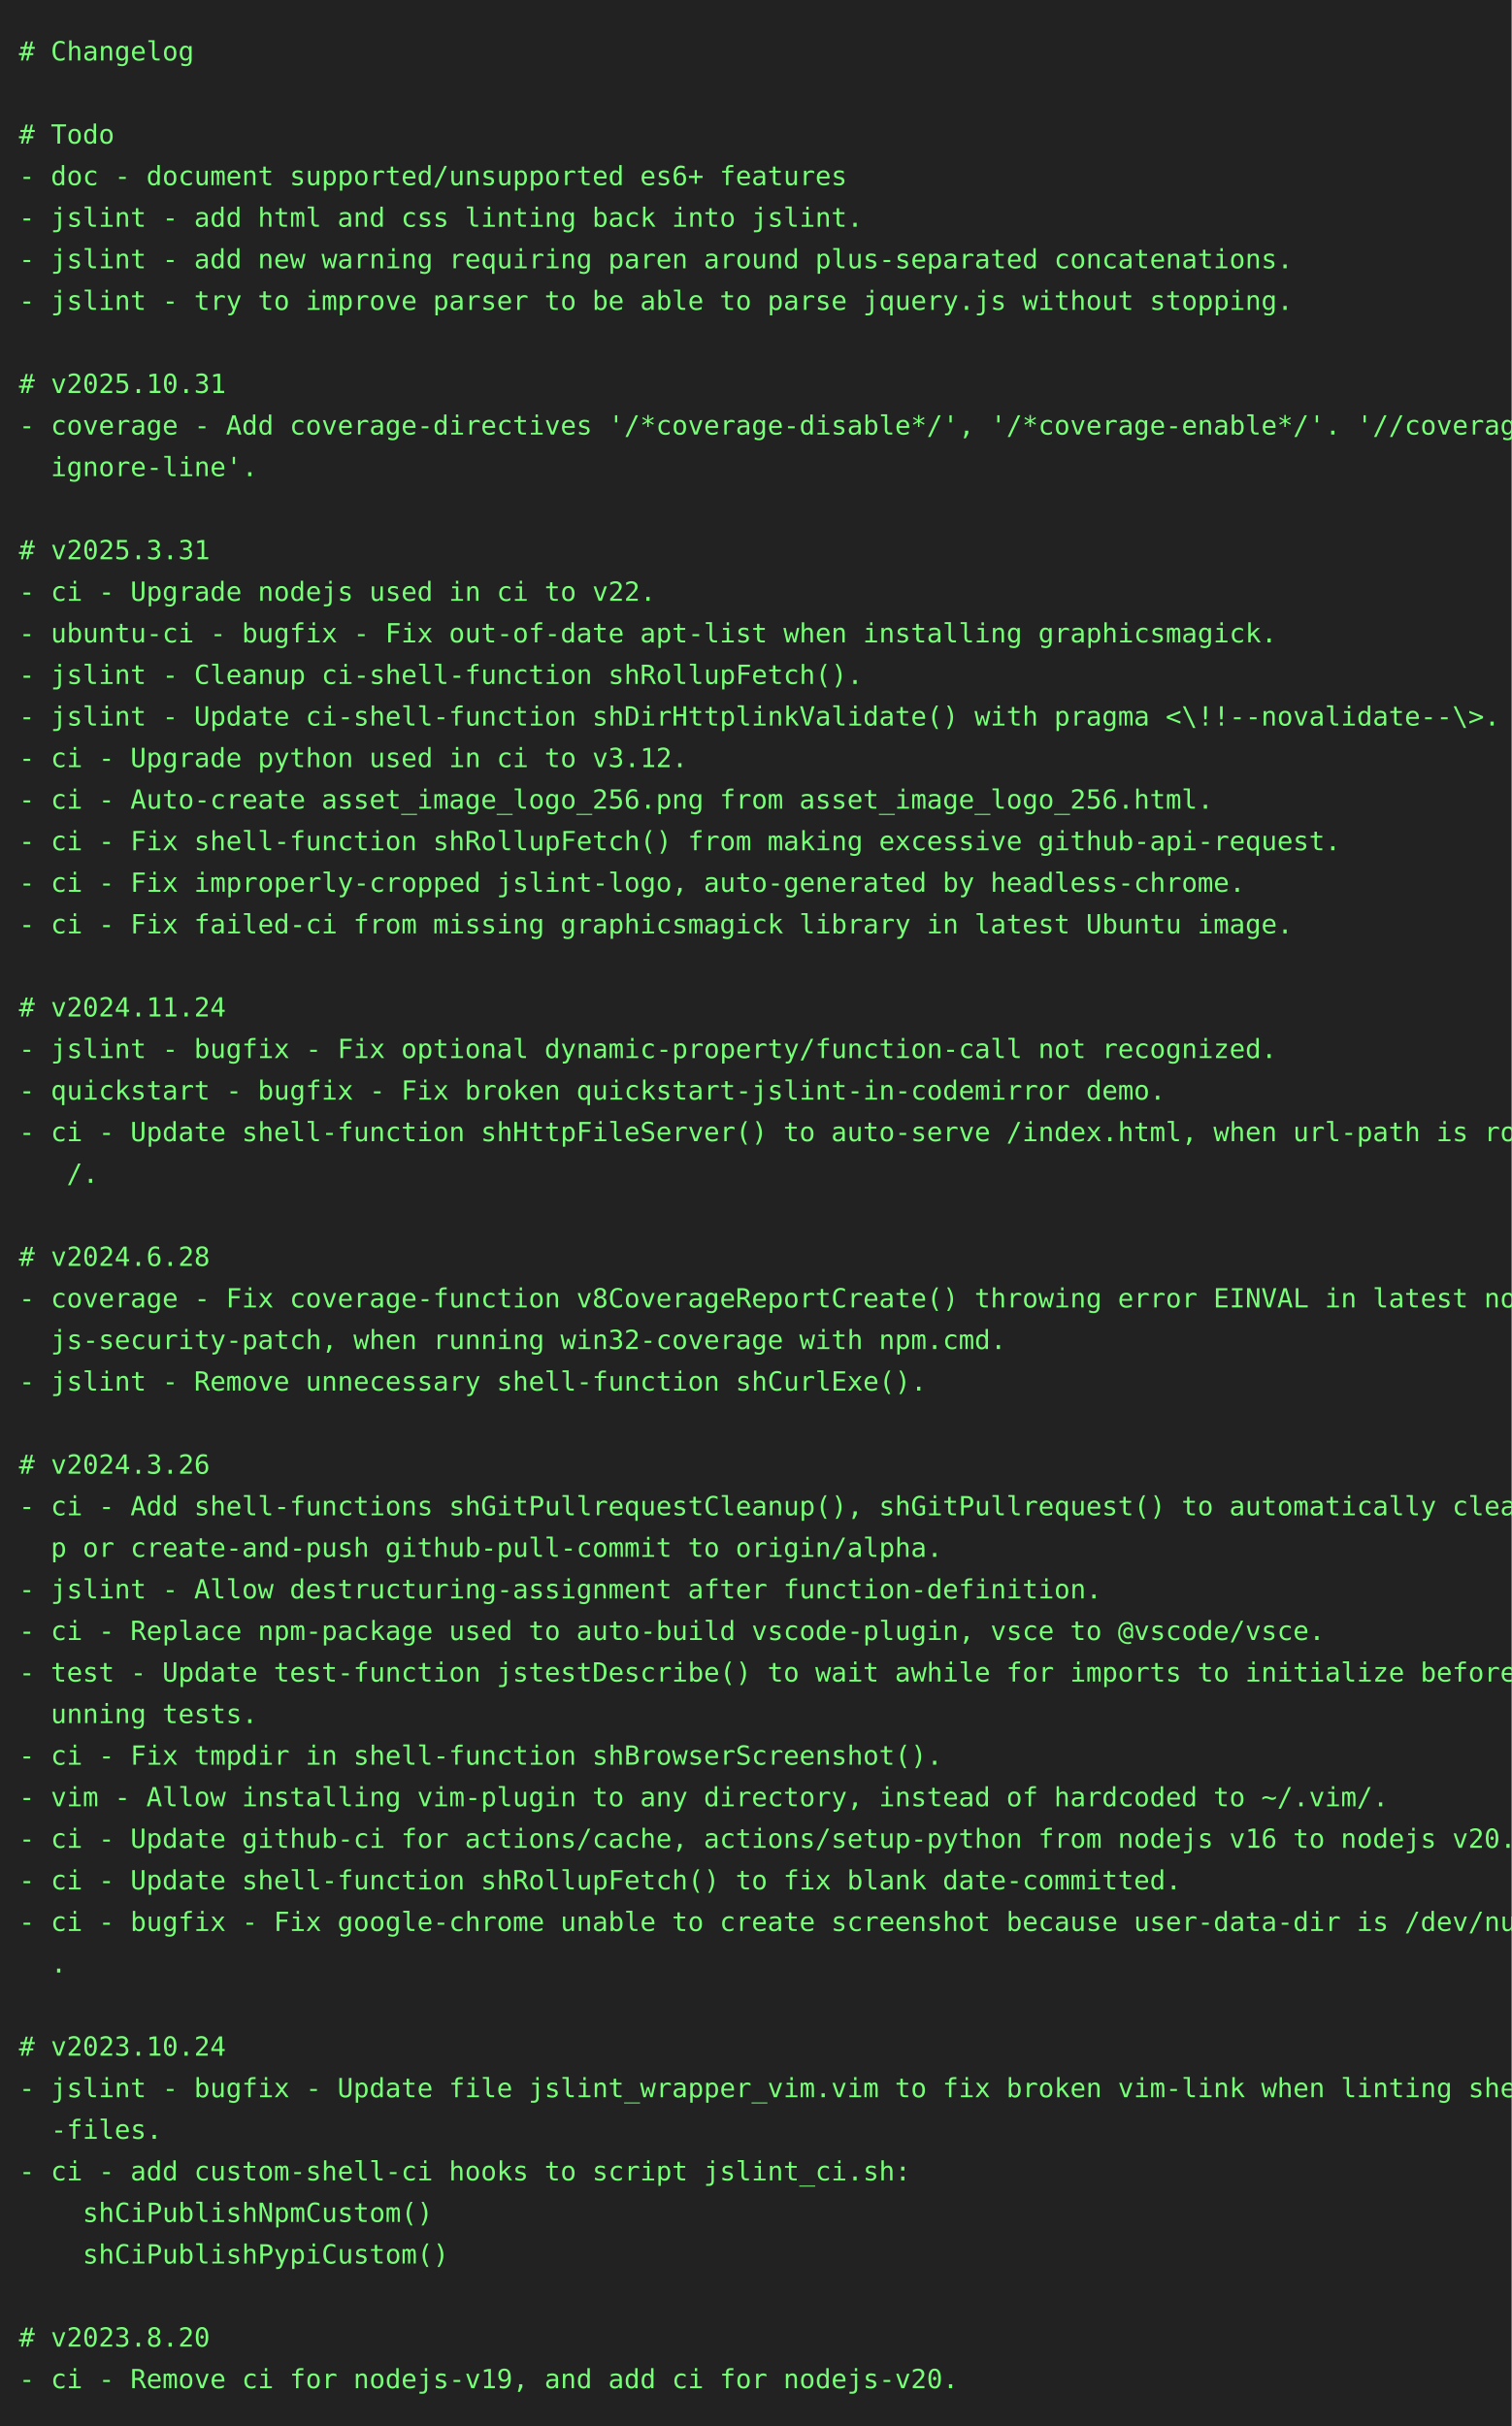
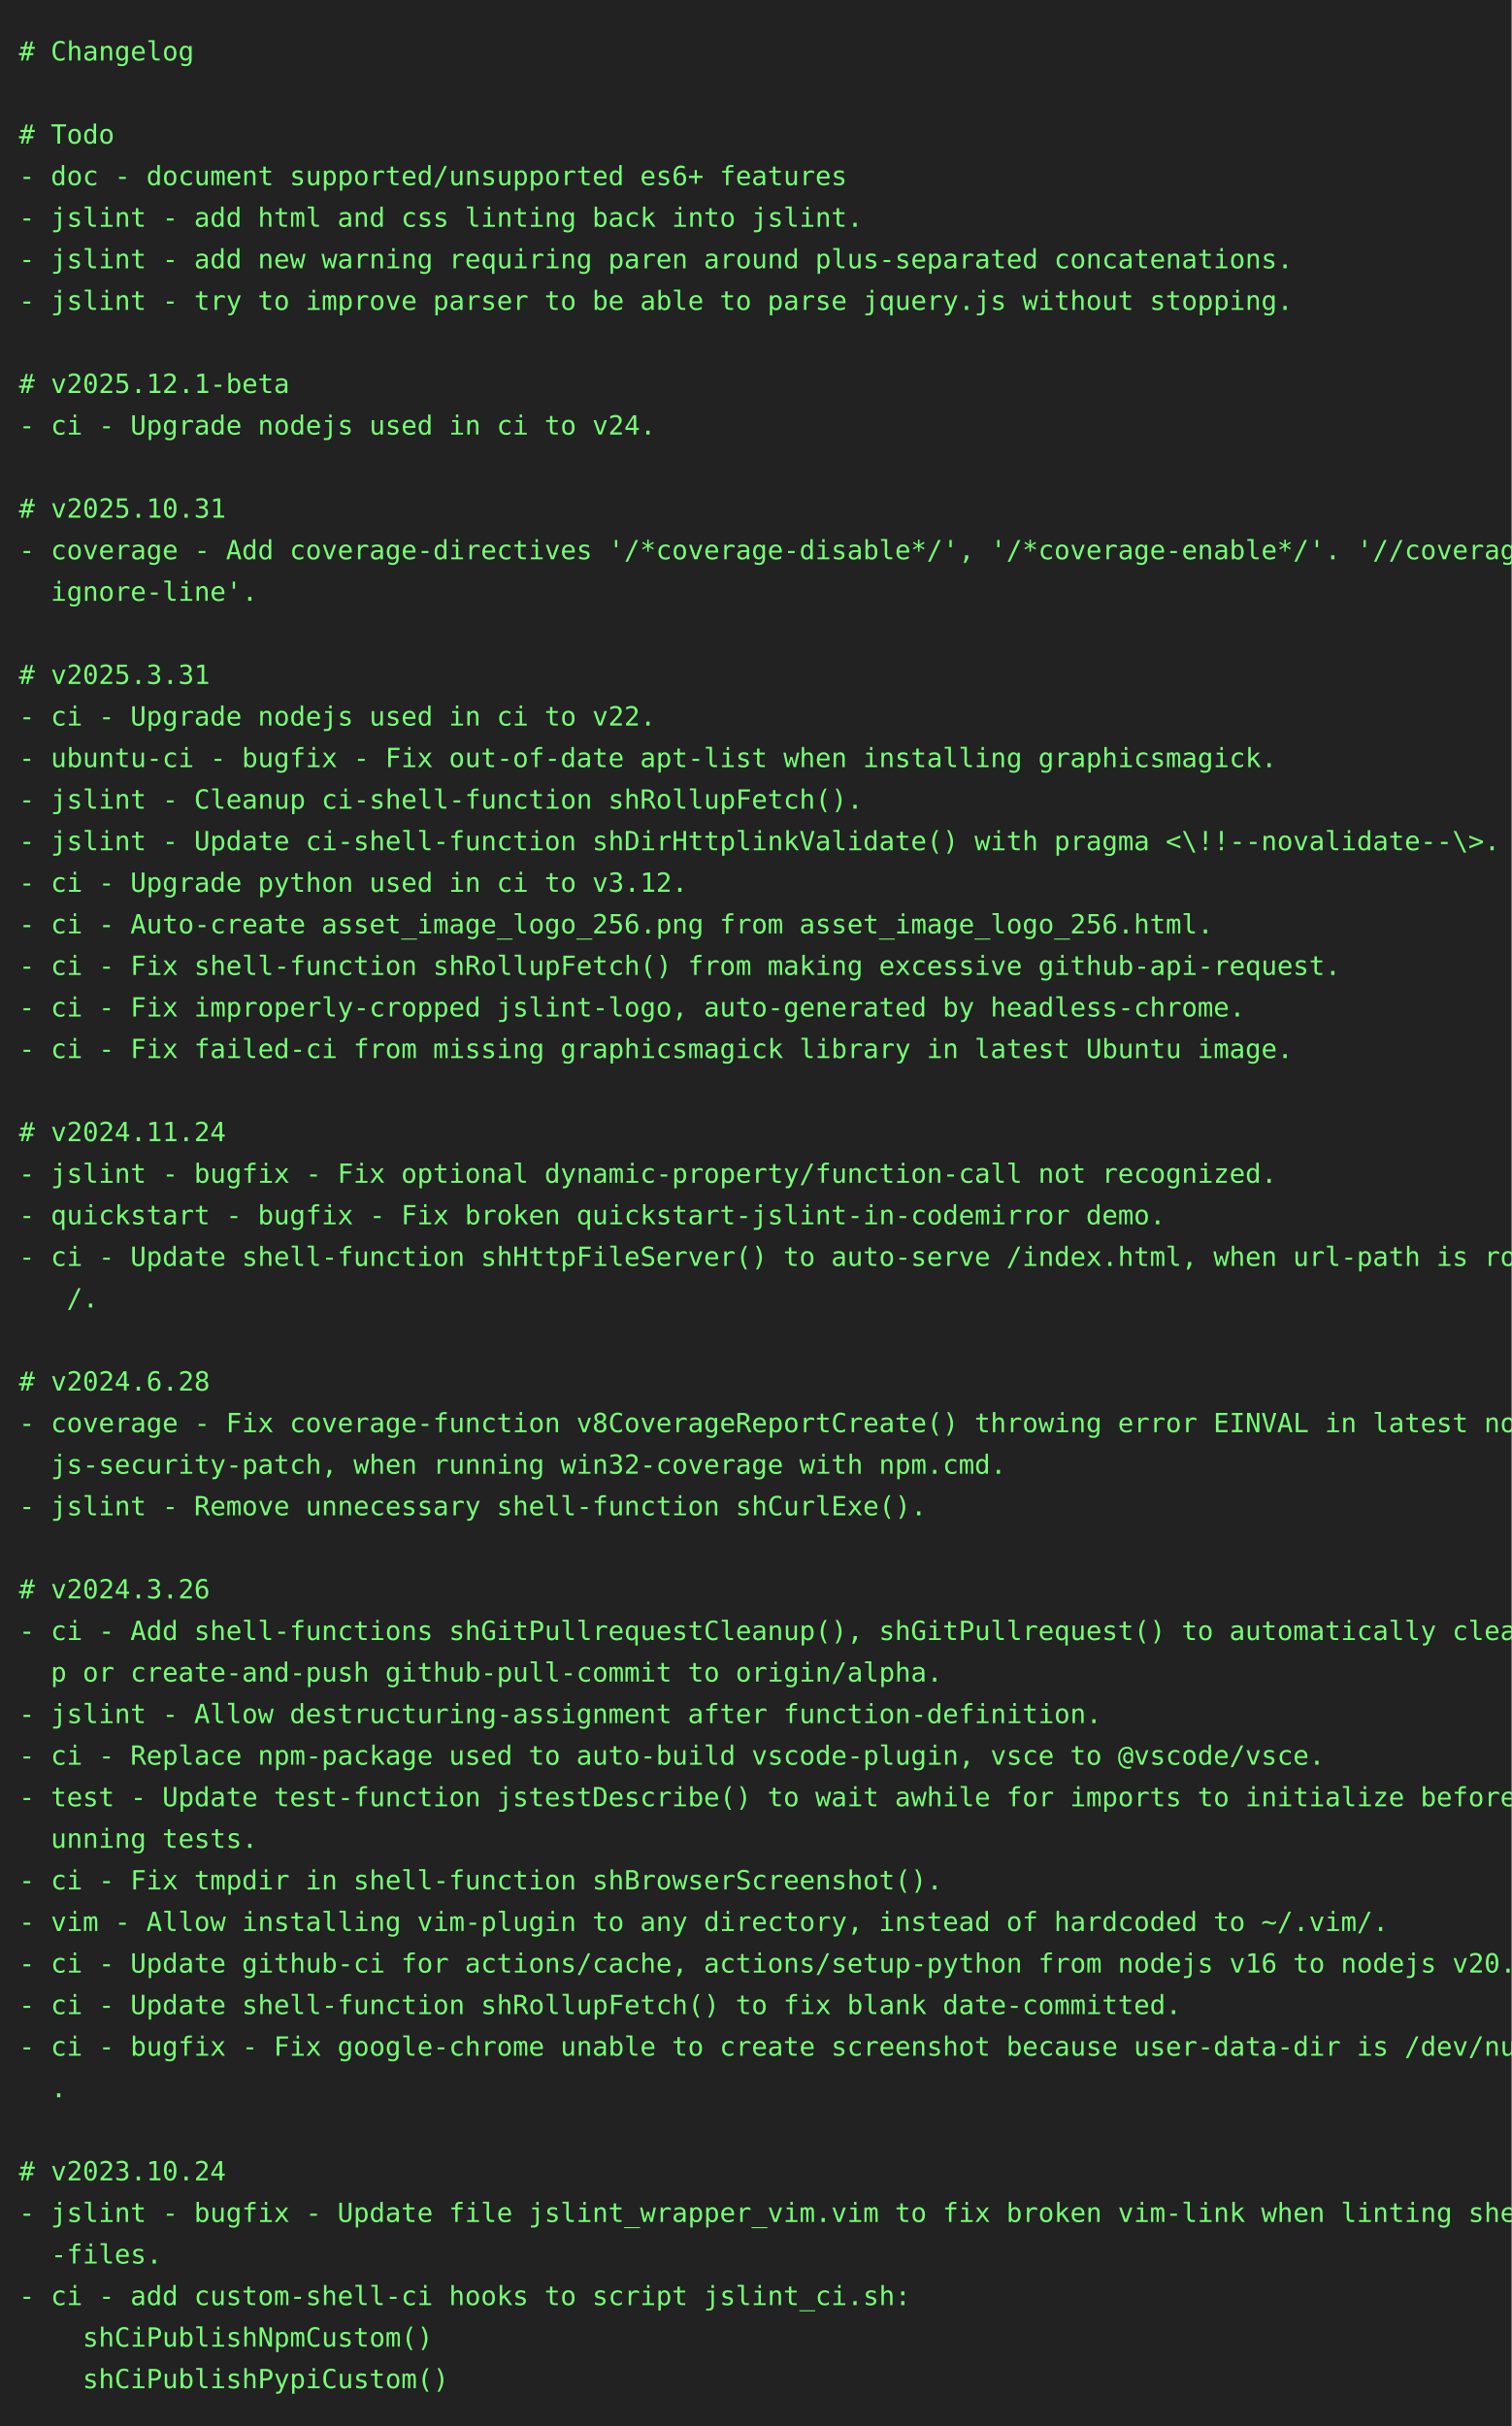
<svg xmlns="http://www.w3.org/2000/svg" height="1284" width="800">
  <rect height="1284" fill="#222" width="800" />
  <text fill="#7f7" font-family="consolas, menlo, monospace" font-size="14" xml:space="preserve">
    <tspan lengthAdjust="spacingAndGlyphs" textLength="768" x="10" y="32"># Changelog                                                                                      </tspan>
    <tspan lengthAdjust="spacingAndGlyphs" textLength="768" x="10" y="54">                                                                                                 </tspan>
    <tspan lengthAdjust="spacingAndGlyphs" textLength="768" x="10" y="76"># Todo                                                                                           </tspan>
    <tspan lengthAdjust="spacingAndGlyphs" textLength="768" x="10" y="98">- doc - document supported/unsupported es6+ features                                             </tspan>
    <tspan lengthAdjust="spacingAndGlyphs" textLength="768" x="10" y="120">- jslint - add html and css linting back into jslint.                                            </tspan>
    <tspan lengthAdjust="spacingAndGlyphs" textLength="768" x="10" y="142">- jslint - add new warning requiring paren around plus-separated concatenations.                 </tspan>
    <tspan lengthAdjust="spacingAndGlyphs" textLength="768" x="10" y="164">- jslint - try to improve parser to be able to parse jquery.js without stopping.                 </tspan>
    <tspan lengthAdjust="spacingAndGlyphs" textLength="768" x="10" y="186">                                                                                                 </tspan>
-     <tspan lengthAdjust="spacingAndGlyphs" textLength="768" x="10" y="208"># v2025.10.31                                                                                    </tspan>
-     <tspan lengthAdjust="spacingAndGlyphs" textLength="768" x="10" y="230">- coverage - Add coverage-directives '/*coverage-disable*/', '/*coverage-enable*/'. '//coverage-\</tspan>
-     <tspan lengthAdjust="spacingAndGlyphs" textLength="768" x="10" y="252">  ignore-line'.                                                                                  </tspan>
-     <tspan lengthAdjust="spacingAndGlyphs" textLength="768" x="10" y="274">                                                                                                 </tspan>
-     <tspan lengthAdjust="spacingAndGlyphs" textLength="768" x="10" y="296"># v2025.3.31                                                                                     </tspan>
-     <tspan lengthAdjust="spacingAndGlyphs" textLength="768" x="10" y="318">- ci - Upgrade nodejs used in ci to v22.                                                         </tspan>
-     <tspan lengthAdjust="spacingAndGlyphs" textLength="768" x="10" y="340">- ubuntu-ci - bugfix - Fix out-of-date apt-list when installing graphicsmagick.                  </tspan>
-     <tspan lengthAdjust="spacingAndGlyphs" textLength="768" x="10" y="362">- jslint - Cleanup ci-shell-function shRollupFetch().                                            </tspan>
-     <tspan lengthAdjust="spacingAndGlyphs" textLength="768" x="10" y="384">- jslint - Update ci-shell-function shDirHttplinkValidate() with pragma &lt;\!!--novalidate--\&gt;.    </tspan>
-     <tspan lengthAdjust="spacingAndGlyphs" textLength="768" x="10" y="406">- ci - Upgrade python used in ci to v3.12.                                                       </tspan>
-     <tspan lengthAdjust="spacingAndGlyphs" textLength="768" x="10" y="428">- ci - Auto-create asset_image_logo_256.png from asset_image_logo_256.html.                      </tspan>
-     <tspan lengthAdjust="spacingAndGlyphs" textLength="768" x="10" y="450">- ci - Fix shell-function shRollupFetch() from making excessive github-api-request.              </tspan>
-     <tspan lengthAdjust="spacingAndGlyphs" textLength="768" x="10" y="472">- ci - Fix improperly-cropped jslint-logo, auto-generated by headless-chrome.                    </tspan>
-     <tspan lengthAdjust="spacingAndGlyphs" textLength="768" x="10" y="494">- ci - Fix failed-ci from missing graphicsmagick library in latest Ubuntu image.                 </tspan>
-     <tspan lengthAdjust="spacingAndGlyphs" textLength="768" x="10" y="516">                                                                                                 </tspan>
-     <tspan lengthAdjust="spacingAndGlyphs" textLength="768" x="10" y="538"># v2024.11.24                                                                                    </tspan>
-     <tspan lengthAdjust="spacingAndGlyphs" textLength="768" x="10" y="560">- jslint - bugfix - Fix optional dynamic-property/function-call not recognized.                  </tspan>
-     <tspan lengthAdjust="spacingAndGlyphs" textLength="768" x="10" y="582">- quickstart - bugfix - Fix broken quickstart-jslint-in-codemirror demo.                         </tspan>
-     <tspan lengthAdjust="spacingAndGlyphs" textLength="768" x="10" y="604">- ci - Update shell-function shHttpFileServer() to auto-serve /index.html, when url-path is root\</tspan>
-     <tspan lengthAdjust="spacingAndGlyphs" textLength="768" x="10" y="626">   /.                                                                                            </tspan>
-     <tspan lengthAdjust="spacingAndGlyphs" textLength="768" x="10" y="648">                                                                                                 </tspan>
-     <tspan lengthAdjust="spacingAndGlyphs" textLength="768" x="10" y="670"># v2024.6.28                                                                                     </tspan>
-     <tspan lengthAdjust="spacingAndGlyphs" textLength="768" x="10" y="692">- coverage - Fix coverage-function v8CoverageReportCreate() throwing error EINVAL in latest node\</tspan>
-     <tspan lengthAdjust="spacingAndGlyphs" textLength="768" x="10" y="714">  js-security-patch, when running win32-coverage with npm.cmd.                                   </tspan>
-     <tspan lengthAdjust="spacingAndGlyphs" textLength="768" x="10" y="736">- jslint - Remove unnecessary shell-function shCurlExe().                                        </tspan>
-     <tspan lengthAdjust="spacingAndGlyphs" textLength="768" x="10" y="758">                                                                                                 </tspan>
-     <tspan lengthAdjust="spacingAndGlyphs" textLength="768" x="10" y="780"># v2024.3.26                                                                                     </tspan>
-     <tspan lengthAdjust="spacingAndGlyphs" textLength="768" x="10" y="802">- ci - Add shell-functions shGitPullrequestCleanup(), shGitPullrequest() to automatically cleanu\</tspan>
-     <tspan lengthAdjust="spacingAndGlyphs" textLength="768" x="10" y="824">  p or create-and-push github-pull-commit to origin/alpha.                                       </tspan>
-     <tspan lengthAdjust="spacingAndGlyphs" textLength="768" x="10" y="846">- jslint - Allow destructuring-assignment after function-definition.                             </tspan>
-     <tspan lengthAdjust="spacingAndGlyphs" textLength="768" x="10" y="868">- ci - Replace npm-package used to auto-build vscode-plugin, vsce to @vscode/vsce.               </tspan>
-     <tspan lengthAdjust="spacingAndGlyphs" textLength="768" x="10" y="890">- test - Update test-function jstestDescribe() to wait awhile for imports to initialize before r\</tspan>
-     <tspan lengthAdjust="spacingAndGlyphs" textLength="768" x="10" y="912">  unning tests.                                                                                  </tspan>
-     <tspan lengthAdjust="spacingAndGlyphs" textLength="768" x="10" y="934">- ci - Fix tmpdir in shell-function shBrowserScreenshot().                                       </tspan>
-     <tspan lengthAdjust="spacingAndGlyphs" textLength="768" x="10" y="956">- vim - Allow installing vim-plugin to any directory, instead of hardcoded to ~/.vim/.           </tspan>
-     <tspan lengthAdjust="spacingAndGlyphs" textLength="768" x="10" y="978">- ci - Update github-ci for actions/cache, actions/setup-python from nodejs v16 to nodejs v20.   </tspan>
-     <tspan lengthAdjust="spacingAndGlyphs" textLength="768" x="10" y="1000">- ci - Update shell-function shRollupFetch() to fix blank date-committed.                        </tspan>
-     <tspan lengthAdjust="spacingAndGlyphs" textLength="768" x="10" y="1022">- ci - bugfix - Fix google-chrome unable to create screenshot because user-data-dir is /dev/null\</tspan>
-     <tspan lengthAdjust="spacingAndGlyphs" textLength="768" x="10" y="1044">  .                                                                                              </tspan>
-     <tspan lengthAdjust="spacingAndGlyphs" textLength="768" x="10" y="1066">                                                                                                 </tspan>
-     <tspan lengthAdjust="spacingAndGlyphs" textLength="768" x="10" y="1088"># v2023.10.24                                                                                    </tspan>
-     <tspan lengthAdjust="spacingAndGlyphs" textLength="768" x="10" y="1110">- jslint - bugfix - Update file jslint_wrapper_vim.vim to fix broken vim-link when linting shell\</tspan>
-     <tspan lengthAdjust="spacingAndGlyphs" textLength="768" x="10" y="1132">  -files.                                                                                        </tspan>
-     <tspan lengthAdjust="spacingAndGlyphs" textLength="768" x="10" y="1154">- ci - add custom-shell-ci hooks to script jslint_ci.sh:                                         </tspan>
-     <tspan lengthAdjust="spacingAndGlyphs" textLength="768" x="10" y="1176">    shCiPublishNpmCustom()                                                                       </tspan>
-     <tspan lengthAdjust="spacingAndGlyphs" textLength="768" x="10" y="1198">    shCiPublishPypiCustom()                                                                      </tspan>
-     <tspan lengthAdjust="spacingAndGlyphs" textLength="768" x="10" y="1220">                                                                                                 </tspan>
-     <tspan lengthAdjust="spacingAndGlyphs" textLength="768" x="10" y="1242"># v2023.8.20                                                                                     </tspan>
-     <tspan lengthAdjust="spacingAndGlyphs" textLength="768" x="10" y="1264">- ci - Remove ci for nodejs-v19, and add ci for nodejs-v20.                                      </tspan>
+     <tspan lengthAdjust="spacingAndGlyphs" textLength="768" x="10" y="208"># v2025.12.1-beta                                                                                </tspan>
+     <tspan lengthAdjust="spacingAndGlyphs" textLength="768" x="10" y="230">- ci - Upgrade nodejs used in ci to v24.                                                         </tspan>
+     <tspan lengthAdjust="spacingAndGlyphs" textLength="768" x="10" y="252">                                                                                                 </tspan>
+     <tspan lengthAdjust="spacingAndGlyphs" textLength="768" x="10" y="274"># v2025.10.31                                                                                    </tspan>
+     <tspan lengthAdjust="spacingAndGlyphs" textLength="768" x="10" y="296">- coverage - Add coverage-directives '/*coverage-disable*/', '/*coverage-enable*/'. '//coverage-\</tspan>
+     <tspan lengthAdjust="spacingAndGlyphs" textLength="768" x="10" y="318">  ignore-line'.                                                                                  </tspan>
+     <tspan lengthAdjust="spacingAndGlyphs" textLength="768" x="10" y="340">                                                                                                 </tspan>
+     <tspan lengthAdjust="spacingAndGlyphs" textLength="768" x="10" y="362"># v2025.3.31                                                                                     </tspan>
+     <tspan lengthAdjust="spacingAndGlyphs" textLength="768" x="10" y="384">- ci - Upgrade nodejs used in ci to v22.                                                         </tspan>
+     <tspan lengthAdjust="spacingAndGlyphs" textLength="768" x="10" y="406">- ubuntu-ci - bugfix - Fix out-of-date apt-list when installing graphicsmagick.                  </tspan>
+     <tspan lengthAdjust="spacingAndGlyphs" textLength="768" x="10" y="428">- jslint - Cleanup ci-shell-function shRollupFetch().                                            </tspan>
+     <tspan lengthAdjust="spacingAndGlyphs" textLength="768" x="10" y="450">- jslint - Update ci-shell-function shDirHttplinkValidate() with pragma &lt;\!!--novalidate--\&gt;.    </tspan>
+     <tspan lengthAdjust="spacingAndGlyphs" textLength="768" x="10" y="472">- ci - Upgrade python used in ci to v3.12.                                                       </tspan>
+     <tspan lengthAdjust="spacingAndGlyphs" textLength="768" x="10" y="494">- ci - Auto-create asset_image_logo_256.png from asset_image_logo_256.html.                      </tspan>
+     <tspan lengthAdjust="spacingAndGlyphs" textLength="768" x="10" y="516">- ci - Fix shell-function shRollupFetch() from making excessive github-api-request.              </tspan>
+     <tspan lengthAdjust="spacingAndGlyphs" textLength="768" x="10" y="538">- ci - Fix improperly-cropped jslint-logo, auto-generated by headless-chrome.                    </tspan>
+     <tspan lengthAdjust="spacingAndGlyphs" textLength="768" x="10" y="560">- ci - Fix failed-ci from missing graphicsmagick library in latest Ubuntu image.                 </tspan>
+     <tspan lengthAdjust="spacingAndGlyphs" textLength="768" x="10" y="582">                                                                                                 </tspan>
+     <tspan lengthAdjust="spacingAndGlyphs" textLength="768" x="10" y="604"># v2024.11.24                                                                                    </tspan>
+     <tspan lengthAdjust="spacingAndGlyphs" textLength="768" x="10" y="626">- jslint - bugfix - Fix optional dynamic-property/function-call not recognized.                  </tspan>
+     <tspan lengthAdjust="spacingAndGlyphs" textLength="768" x="10" y="648">- quickstart - bugfix - Fix broken quickstart-jslint-in-codemirror demo.                         </tspan>
+     <tspan lengthAdjust="spacingAndGlyphs" textLength="768" x="10" y="670">- ci - Update shell-function shHttpFileServer() to auto-serve /index.html, when url-path is root\</tspan>
+     <tspan lengthAdjust="spacingAndGlyphs" textLength="768" x="10" y="692">   /.                                                                                            </tspan>
+     <tspan lengthAdjust="spacingAndGlyphs" textLength="768" x="10" y="714">                                                                                                 </tspan>
+     <tspan lengthAdjust="spacingAndGlyphs" textLength="768" x="10" y="736"># v2024.6.28                                                                                     </tspan>
+     <tspan lengthAdjust="spacingAndGlyphs" textLength="768" x="10" y="758">- coverage - Fix coverage-function v8CoverageReportCreate() throwing error EINVAL in latest node\</tspan>
+     <tspan lengthAdjust="spacingAndGlyphs" textLength="768" x="10" y="780">  js-security-patch, when running win32-coverage with npm.cmd.                                   </tspan>
+     <tspan lengthAdjust="spacingAndGlyphs" textLength="768" x="10" y="802">- jslint - Remove unnecessary shell-function shCurlExe().                                        </tspan>
+     <tspan lengthAdjust="spacingAndGlyphs" textLength="768" x="10" y="824">                                                                                                 </tspan>
+     <tspan lengthAdjust="spacingAndGlyphs" textLength="768" x="10" y="846"># v2024.3.26                                                                                     </tspan>
+     <tspan lengthAdjust="spacingAndGlyphs" textLength="768" x="10" y="868">- ci - Add shell-functions shGitPullrequestCleanup(), shGitPullrequest() to automatically cleanu\</tspan>
+     <tspan lengthAdjust="spacingAndGlyphs" textLength="768" x="10" y="890">  p or create-and-push github-pull-commit to origin/alpha.                                       </tspan>
+     <tspan lengthAdjust="spacingAndGlyphs" textLength="768" x="10" y="912">- jslint - Allow destructuring-assignment after function-definition.                             </tspan>
+     <tspan lengthAdjust="spacingAndGlyphs" textLength="768" x="10" y="934">- ci - Replace npm-package used to auto-build vscode-plugin, vsce to @vscode/vsce.               </tspan>
+     <tspan lengthAdjust="spacingAndGlyphs" textLength="768" x="10" y="956">- test - Update test-function jstestDescribe() to wait awhile for imports to initialize before r\</tspan>
+     <tspan lengthAdjust="spacingAndGlyphs" textLength="768" x="10" y="978">  unning tests.                                                                                  </tspan>
+     <tspan lengthAdjust="spacingAndGlyphs" textLength="768" x="10" y="1000">- ci - Fix tmpdir in shell-function shBrowserScreenshot().                                       </tspan>
+     <tspan lengthAdjust="spacingAndGlyphs" textLength="768" x="10" y="1022">- vim - Allow installing vim-plugin to any directory, instead of hardcoded to ~/.vim/.           </tspan>
+     <tspan lengthAdjust="spacingAndGlyphs" textLength="768" x="10" y="1044">- ci - Update github-ci for actions/cache, actions/setup-python from nodejs v16 to nodejs v20.   </tspan>
+     <tspan lengthAdjust="spacingAndGlyphs" textLength="768" x="10" y="1066">- ci - Update shell-function shRollupFetch() to fix blank date-committed.                        </tspan>
+     <tspan lengthAdjust="spacingAndGlyphs" textLength="768" x="10" y="1088">- ci - bugfix - Fix google-chrome unable to create screenshot because user-data-dir is /dev/null\</tspan>
+     <tspan lengthAdjust="spacingAndGlyphs" textLength="768" x="10" y="1110">  .                                                                                              </tspan>
+     <tspan lengthAdjust="spacingAndGlyphs" textLength="768" x="10" y="1132">                                                                                                 </tspan>
+     <tspan lengthAdjust="spacingAndGlyphs" textLength="768" x="10" y="1154"># v2023.10.24                                                                                    </tspan>
+     <tspan lengthAdjust="spacingAndGlyphs" textLength="768" x="10" y="1176">- jslint - bugfix - Update file jslint_wrapper_vim.vim to fix broken vim-link when linting shell\</tspan>
+     <tspan lengthAdjust="spacingAndGlyphs" textLength="768" x="10" y="1198">  -files.                                                                                        </tspan>
+     <tspan lengthAdjust="spacingAndGlyphs" textLength="768" x="10" y="1220">- ci - add custom-shell-ci hooks to script jslint_ci.sh:                                         </tspan>
+     <tspan lengthAdjust="spacingAndGlyphs" textLength="768" x="10" y="1242">    shCiPublishNpmCustom()                                                                       </tspan>
+     <tspan lengthAdjust="spacingAndGlyphs" textLength="768" x="10" y="1264">    shCiPublishPypiCustom()                                                                      </tspan>
  </text>
</svg>
